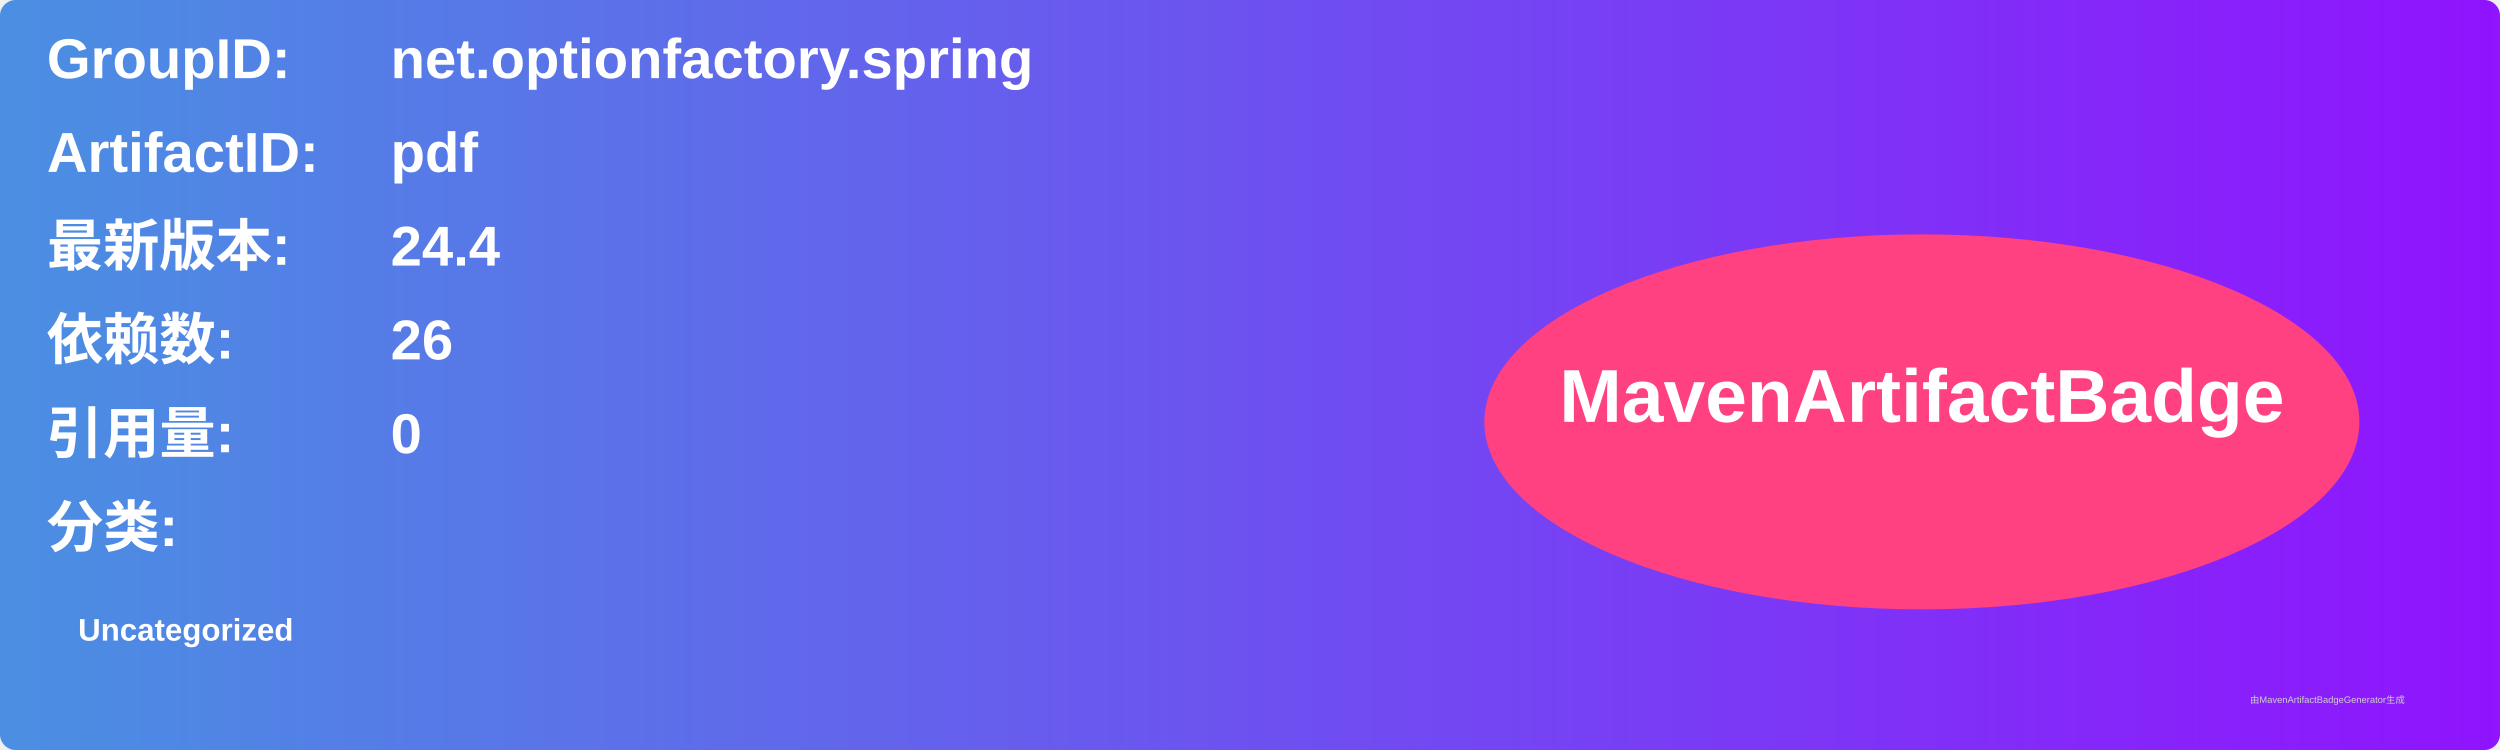
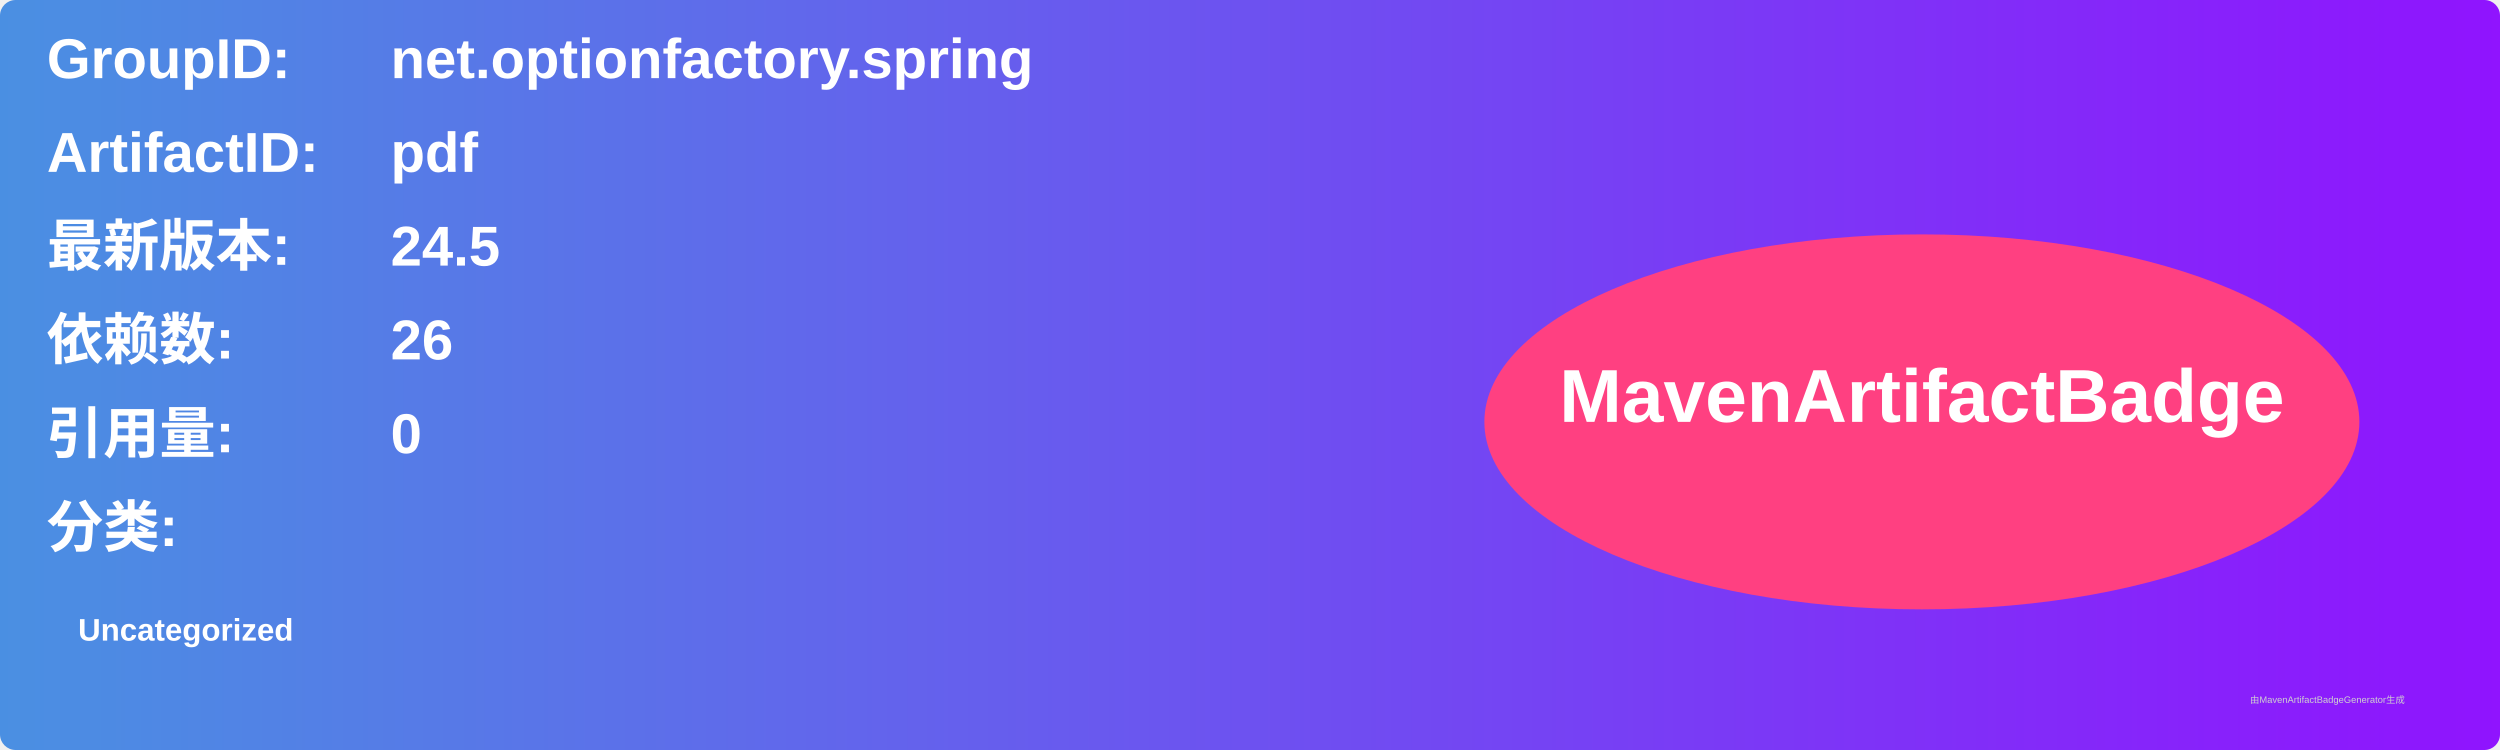
<svg xmlns="http://www.w3.org/2000/svg" width="800" height="240" viewBox="0 0 800 240">
  <linearGradient id="grad" x1="0%" y1="0%" x2="100%" y2="0%">
    <stop offset="0%" stop-color="#4a90e2" />
    <stop offset="100%" stop-color="#9013fe" />
  </linearGradient>
  <rect width="100%" height="100%" rx="5" ry="5" fill="url(#grad)" />
  <g transform="translate(15, 15)">
    <text x="0" y="10" font-family="Arial" font-size="18" fill="white" font-weight="bold" width="260">GroupID:</text>
    <text x="110" y="10" font-family="Arial" font-size="18" fill="white" font-weight="bold" width="460">net.optionfactory.spring</text>
    <text x="0" y="40" font-family="Arial" font-size="18" fill="white" font-weight="bold" width="260">ArtifactID:</text>
    <text x="110" y="40" font-family="Arial" font-size="18" fill="white" font-weight="bold" width="460">pdf</text>
    <text x="0" y="70" font-family="Arial" font-size="18" fill="white" font-weight="bold">最新版本:</text>
    <text x="110" y="70" font-family="Arial" font-size="18" fill="white" font-weight="bold">
-       <tspan font-weight="bold">24.4</tspan>
+       <tspan font-weight="bold">24.5</tspan>
    </text>
    <text x="0" y="100" font-family="Arial" font-size="18" fill="white" font-weight="bold">依赖数: </text>
    <text x="110" y="100" font-family="Arial" font-size="18" fill="white">
      <tspan font-weight="bold">26</tspan>
    </text>
    <text x="0" y="130" font-family="Arial" font-size="18" fill="white" font-weight="bold">引用量: </text>
    <text x="110" y="130" font-family="Arial" font-size="18" fill="white">
      <tspan font-weight="bold">0</tspan>
    </text>
    <text x="0" y="160" font-family="Arial" font-size="18" fill="white" font-weight="bold">分类:</text>
    <text x="10" y="190" font-family="Arial" font-size="10" fill="white">
      <tspan font-weight="bold">Uncategorized</tspan>
    </text>
    <ellipse cx="600" cy="120" rx="140" ry="60" fill="#ff4081" />
    <text x="600" y="120" text-anchor="middle" font-family="Arial" font-size="24" fill="white" font-weight="bold">MavenArtifactBadge</text>
  </g>
  <text x="720" y="225" font-family="Arial" font-size="3" fill="#d0d0d0">由MavenArtifactBadgeGenerator生成</text>
</svg>
